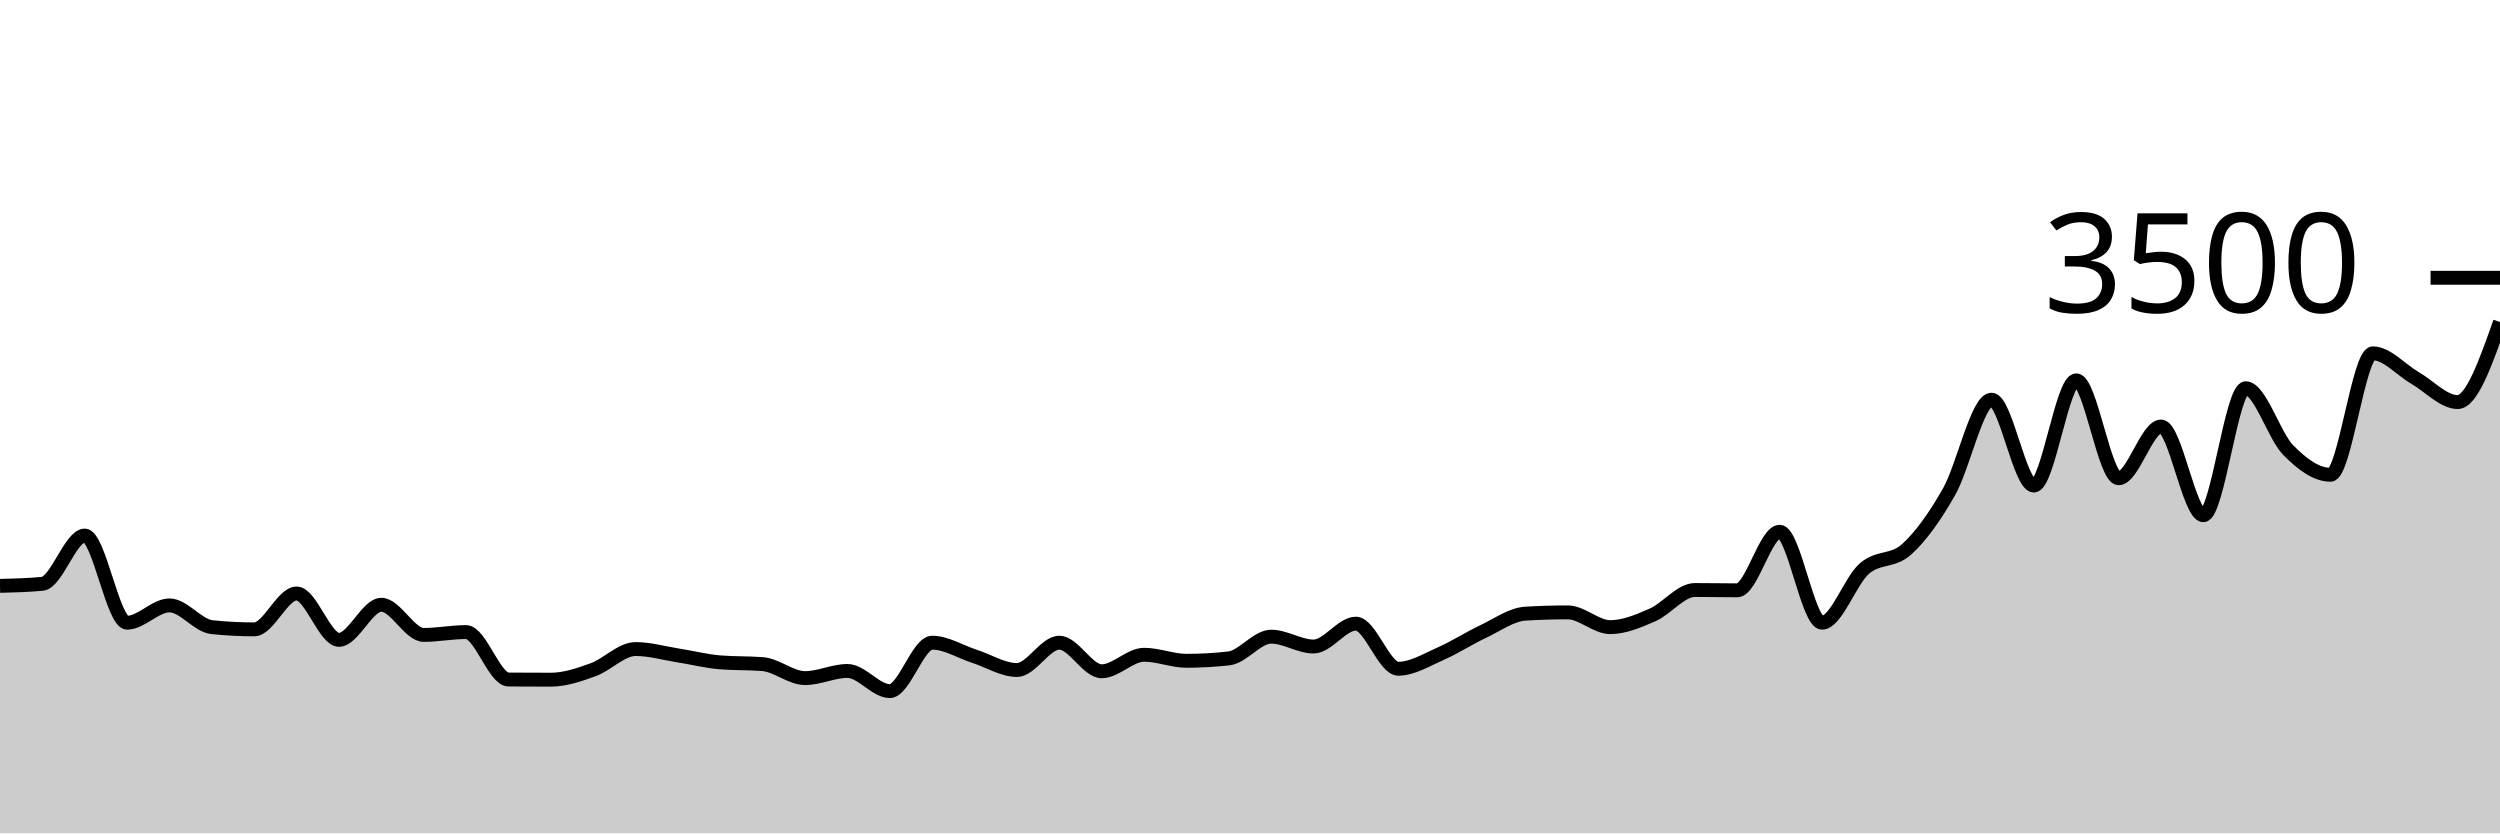
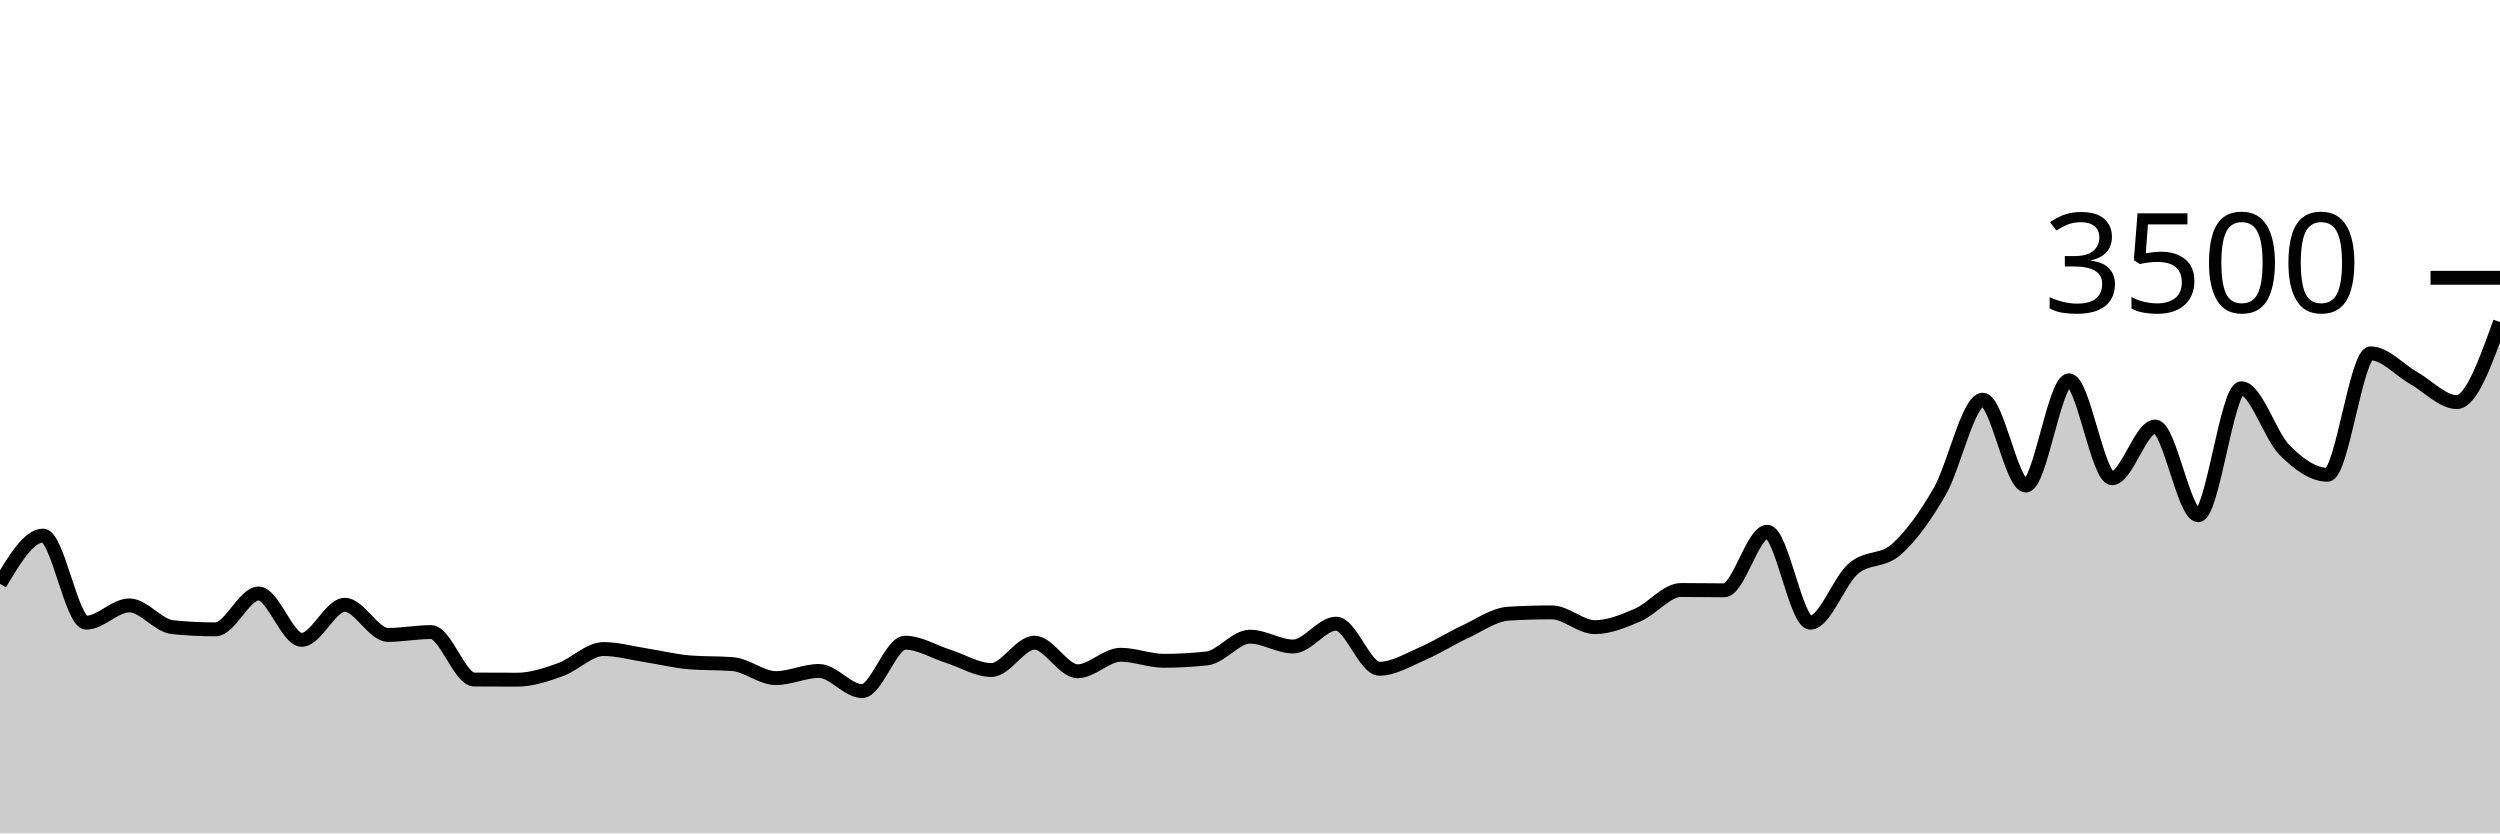
<svg xmlns="http://www.w3.org/2000/svg" viewBox="0 0 180 60">
  <g transform="translate(0,20)">
-     <path class="area" fill="rgba(0, 0, 0, 0.2)" d="M0,22.183C1.017,22.158,2.034,22.133,3.051,22.034C4.068,21.935,5.085,18.56,6.102,18.56C7.119,18.56,8.136,24.834,9.153,24.834C10.169,24.834,11.186,23.589,12.203,23.589C13.22,23.589,14.237,25.048,15.254,25.154C16.271,25.261,17.288,25.314,18.305,25.314C19.322,25.314,20.339,22.731,21.356,22.731C22.373,22.731,23.39,26.069,24.407,26.069C25.424,26.069,26.441,23.543,27.458,23.543C28.475,23.543,29.492,25.714,30.508,25.714C31.525,25.714,32.542,25.509,33.559,25.509C34.576,25.509,35.593,28.918,36.61,28.926C37.627,28.933,38.644,28.937,39.661,28.937C40.678,28.937,41.695,28.585,42.712,28.217C43.729,27.85,44.746,26.731,45.763,26.731C46.78,26.731,47.797,27.029,48.814,27.189C49.831,27.349,50.847,27.608,51.864,27.691C52.881,27.775,53.898,27.733,54.915,27.817C55.932,27.901,56.949,28.823,57.966,28.823C58.983,28.823,60,28.309,61.017,28.309C62.034,28.309,63.051,29.76,64.068,29.76C65.085,29.76,66.102,26.274,67.119,26.274C68.136,26.274,69.153,26.93,70.169,27.257C71.186,27.585,72.203,28.24,73.22,28.24C74.237,28.24,75.254,26.274,76.271,26.274C77.288,26.274,78.305,28.331,79.322,28.331C80.339,28.331,81.356,27.143,82.373,27.143C83.39,27.143,84.407,27.577,85.424,27.577C86.441,27.577,87.458,27.52,88.475,27.406C89.492,27.291,90.508,25.84,91.525,25.84C92.542,25.84,93.559,26.549,94.576,26.549C95.593,26.549,96.61,24.903,97.627,24.903C98.644,24.903,99.661,28.149,100.678,28.149C101.695,28.149,102.712,27.509,103.729,27.063C104.746,26.617,105.763,25.954,106.78,25.474C107.797,24.994,108.814,24.244,109.831,24.183C110.847,24.122,111.864,24.091,112.881,24.091C113.898,24.091,114.915,25.154,115.932,25.154C116.949,25.154,117.966,24.72,118.983,24.274C120,23.829,121.017,22.48,122.034,22.48C123.051,22.48,124.068,22.503,125.085,22.503C126.102,22.503,127.119,18.286,128.136,18.286C129.153,18.286,130.169,24.834,131.186,24.834C132.203,24.834,133.22,21.819,134.237,20.937C135.254,20.055,136.271,20.467,137.288,19.543C138.305,18.619,139.322,17.189,140.339,15.394C141.356,13.6,142.373,8.777,143.39,8.777C144.407,8.777,145.424,14.96,146.441,14.96C147.458,14.96,148.475,7.383,149.492,7.383C150.508,7.383,151.525,14.434,152.542,14.434C153.559,14.434,154.576,10.709,155.593,10.709C156.61,10.709,157.627,17.097,158.644,17.097C159.661,17.097,160.678,7.954,161.695,7.954C162.712,7.954,163.729,11.362,164.746,12.4C165.763,13.438,166.78,14.183,167.797,14.183C168.814,14.183,169.831,5.44,170.847,5.44C171.864,5.44,172.881,6.638,173.898,7.223C174.915,7.808,175.932,8.949,176.949,8.949C177.966,8.949,178.983,6.069,180,3.189L180,40C178.983,40,177.966,40,176.949,40C175.932,40,174.915,40,173.898,40C172.881,40,171.864,40,170.847,40C169.831,40,168.814,40,167.797,40C166.78,40,165.763,40,164.746,40C163.729,40,162.712,40,161.695,40C160.678,40,159.661,40,158.644,40C157.627,40,156.61,40,155.593,40C154.576,40,153.559,40,152.542,40C151.525,40,150.508,40,149.492,40C148.475,40,147.458,40,146.441,40C145.424,40,144.407,40,143.39,40C142.373,40,141.356,40,140.339,40C139.322,40,138.305,40,137.288,40C136.271,40,135.254,40,134.237,40C133.22,40,132.203,40,131.186,40C130.169,40,129.153,40,128.136,40C127.119,40,126.102,40,125.085,40C124.068,40,123.051,40,122.034,40C121.017,40,120,40,118.983,40C117.966,40,116.949,40,115.932,40C114.915,40,113.898,40,112.881,40C111.864,40,110.847,40,109.831,40C108.814,40,107.797,40,106.78,40C105.763,40,104.746,40,103.729,40C102.712,40,101.695,40,100.678,40C99.661,40,98.644,40,97.627,40C96.61,40,95.593,40,94.576,40C93.559,40,92.542,40,91.525,40C90.508,40,89.492,40,88.475,40C87.458,40,86.441,40,85.424,40C84.407,40,83.39,40,82.373,40C81.356,40,80.339,40,79.322,40C78.305,40,77.288,40,76.271,40C75.254,40,74.237,40,73.22,40C72.203,40,71.186,40,70.169,40C69.153,40,68.136,40,67.119,40C66.102,40,65.085,40,64.068,40C63.051,40,62.034,40,61.017,40C60,40,58.983,40,57.966,40C56.949,40,55.932,40,54.915,40C53.898,40,52.881,40,51.864,40C50.847,40,49.831,40,48.814,40C47.797,40,46.78,40,45.763,40C44.746,40,43.729,40,42.712,40C41.695,40,40.678,40,39.661,40C38.644,40,37.627,40,36.61,40C35.593,40,34.576,40,33.559,40C32.542,40,31.525,40,30.508,40C29.492,40,28.475,40,27.458,40C26.441,40,25.424,40,24.407,40C23.39,40,22.373,40,21.356,40C20.339,40,19.322,40,18.305,40C17.288,40,16.271,40,15.254,40C14.237,40,13.22,40,12.203,40C11.186,40,10.169,40,9.153,40C8.136,40,7.119,40,6.102,40C5.085,40,4.068,40,3.051,40C2.034,40,1.017,40,0,40Z" />
-     <path class="line" stroke="black" fill="none" d="M0,22.183C1.017,22.158,2.034,22.133,3.051,22.034C4.068,21.935,5.085,18.56,6.102,18.56C7.119,18.56,8.136,24.834,9.153,24.834C10.169,24.834,11.186,23.589,12.203,23.589C13.22,23.589,14.237,25.048,15.254,25.154C16.271,25.261,17.288,25.314,18.305,25.314C19.322,25.314,20.339,22.731,21.356,22.731C22.373,22.731,23.39,26.069,24.407,26.069C25.424,26.069,26.441,23.543,27.458,23.543C28.475,23.543,29.492,25.714,30.508,25.714C31.525,25.714,32.542,25.509,33.559,25.509C34.576,25.509,35.593,28.918,36.61,28.926C37.627,28.933,38.644,28.937,39.661,28.937C40.678,28.937,41.695,28.585,42.712,28.217C43.729,27.85,44.746,26.731,45.763,26.731C46.78,26.731,47.797,27.029,48.814,27.189C49.831,27.349,50.847,27.608,51.864,27.691C52.881,27.775,53.898,27.733,54.915,27.817C55.932,27.901,56.949,28.823,57.966,28.823C58.983,28.823,60,28.309,61.017,28.309C62.034,28.309,63.051,29.76,64.068,29.76C65.085,29.76,66.102,26.274,67.119,26.274C68.136,26.274,69.153,26.93,70.169,27.257C71.186,27.585,72.203,28.24,73.22,28.24C74.237,28.24,75.254,26.274,76.271,26.274C77.288,26.274,78.305,28.331,79.322,28.331C80.339,28.331,81.356,27.143,82.373,27.143C83.39,27.143,84.407,27.577,85.424,27.577C86.441,27.577,87.458,27.52,88.475,27.406C89.492,27.291,90.508,25.84,91.525,25.84C92.542,25.84,93.559,26.549,94.576,26.549C95.593,26.549,96.61,24.903,97.627,24.903C98.644,24.903,99.661,28.149,100.678,28.149C101.695,28.149,102.712,27.509,103.729,27.063C104.746,26.617,105.763,25.954,106.78,25.474C107.797,24.994,108.814,24.244,109.831,24.183C110.847,24.122,111.864,24.091,112.881,24.091C113.898,24.091,114.915,25.154,115.932,25.154C116.949,25.154,117.966,24.72,118.983,24.274C120,23.829,121.017,22.48,122.034,22.48C123.051,22.48,124.068,22.503,125.085,22.503C126.102,22.503,127.119,18.286,128.136,18.286C129.153,18.286,130.169,24.834,131.186,24.834C132.203,24.834,133.22,21.819,134.237,20.937C135.254,20.055,136.271,20.467,137.288,19.543C138.305,18.619,139.322,17.189,140.339,15.394C141.356,13.6,142.373,8.777,143.39,8.777C144.407,8.777,145.424,14.96,146.441,14.96C147.458,14.96,148.475,7.383,149.492,7.383C150.508,7.383,151.525,14.434,152.542,14.434C153.559,14.434,154.576,10.709,155.593,10.709C156.61,10.709,157.627,17.097,158.644,17.097C159.661,17.097,160.678,7.954,161.695,7.954C162.712,7.954,163.729,11.362,164.746,12.4C165.763,13.438,166.78,14.183,167.797,14.183C168.814,14.183,169.831,5.44,170.847,5.44C171.864,5.44,172.881,6.638,173.898,7.223C174.915,7.808,175.932,8.949,176.949,8.949C177.966,8.949,178.983,6.069,180,3.189" />
+     <path class="area" fill="rgba(0, 0, 0, 0.2)" d="M0,22.034C1.034,20.297,2.069,18.56,3.103,18.56C4.138,18.56,5.172,24.834,6.207,24.834C7.241,24.834,8.276,23.589,9.31,23.589C10.345,23.589,11.379,25.048,12.414,25.154C13.448,25.261,14.483,25.314,15.517,25.314C16.552,25.314,17.586,22.731,18.621,22.731C19.655,22.731,20.69,26.069,21.724,26.069C22.759,26.069,23.793,23.543,24.828,23.543C25.862,23.543,26.897,25.714,27.931,25.714C28.966,25.714,30,25.509,31.034,25.509C32.069,25.509,33.103,28.918,34.138,28.926C35.172,28.933,36.207,28.937,37.241,28.937C38.276,28.937,39.31,28.585,40.345,28.217C41.379,27.85,42.414,26.731,43.448,26.731C44.483,26.731,45.517,27.029,46.552,27.189C47.586,27.349,48.621,27.608,49.655,27.691C50.69,27.775,51.724,27.733,52.759,27.817C53.793,27.901,54.828,28.823,55.862,28.823C56.897,28.823,57.931,28.309,58.966,28.309C60,28.309,61.034,29.76,62.069,29.76C63.103,29.76,64.138,26.274,65.172,26.274C66.207,26.274,67.241,26.93,68.276,27.257C69.31,27.585,70.345,28.24,71.379,28.24C72.414,28.24,73.448,26.274,74.483,26.274C75.517,26.274,76.552,28.331,77.586,28.331C78.621,28.331,79.655,27.143,80.69,27.143C81.724,27.143,82.759,27.577,83.793,27.577C84.828,27.577,85.862,27.52,86.897,27.406C87.931,27.291,88.966,25.84,90,25.84C91.034,25.84,92.069,26.549,93.103,26.549C94.138,26.549,95.172,24.903,96.207,24.903C97.241,24.903,98.276,28.149,99.31,28.149C100.345,28.149,101.379,27.509,102.414,27.063C103.448,26.617,104.483,25.954,105.517,25.474C106.552,24.994,107.586,24.244,108.621,24.183C109.655,24.122,110.69,24.091,111.724,24.091C112.759,24.091,113.793,25.154,114.828,25.154C115.862,25.154,116.897,24.72,117.931,24.274C118.966,23.829,120,22.48,121.034,22.48C122.069,22.48,123.103,22.503,124.138,22.503C125.172,22.503,126.207,18.286,127.241,18.286C128.276,18.286,129.31,24.834,130.345,24.834C131.379,24.834,132.414,21.819,133.448,20.937C134.483,20.055,135.517,20.467,136.552,19.543C137.586,18.619,138.621,17.189,139.655,15.394C140.69,13.6,141.724,8.777,142.759,8.777C143.793,8.777,144.828,14.96,145.862,14.96C146.897,14.96,147.931,7.383,148.966,7.383C150,7.383,151.034,14.434,152.069,14.434C153.103,14.434,154.138,10.709,155.172,10.709C156.207,10.709,157.241,17.097,158.276,17.097C159.31,17.097,160.345,7.954,161.379,7.954C162.414,7.954,163.448,11.362,164.483,12.4C165.517,13.438,166.552,14.183,167.586,14.183C168.621,14.183,169.655,5.44,170.69,5.44C171.724,5.44,172.759,6.638,173.793,7.223C174.828,7.808,175.862,8.949,176.897,8.949C177.931,8.949,178.966,6.069,180,3.189L180,40C178.966,40,177.931,40,176.897,40C175.862,40,174.828,40,173.793,40C172.759,40,171.724,40,170.69,40C169.655,40,168.621,40,167.586,40C166.552,40,165.517,40,164.483,40C163.448,40,162.414,40,161.379,40C160.345,40,159.31,40,158.276,40C157.241,40,156.207,40,155.172,40C154.138,40,153.103,40,152.069,40C151.034,40,150,40,148.966,40C147.931,40,146.897,40,145.862,40C144.828,40,143.793,40,142.759,40C141.724,40,140.69,40,139.655,40C138.621,40,137.586,40,136.552,40C135.517,40,134.483,40,133.448,40C132.414,40,131.379,40,130.345,40C129.31,40,128.276,40,127.241,40C126.207,40,125.172,40,124.138,40C123.103,40,122.069,40,121.034,40C120,40,118.966,40,117.931,40C116.897,40,115.862,40,114.828,40C113.793,40,112.759,40,111.724,40C110.69,40,109.655,40,108.621,40C107.586,40,106.552,40,105.517,40C104.483,40,103.448,40,102.414,40C101.379,40,100.345,40,99.31,40C98.276,40,97.241,40,96.207,40C95.172,40,94.138,40,93.103,40C92.069,40,91.034,40,90,40C88.966,40,87.931,40,86.897,40C85.862,40,84.828,40,83.793,40C82.759,40,81.724,40,80.69,40C79.655,40,78.621,40,77.586,40C76.552,40,75.517,40,74.483,40C73.448,40,72.414,40,71.379,40C70.345,40,69.31,40,68.276,40C67.241,40,66.207,40,65.172,40C64.138,40,63.103,40,62.069,40C61.034,40,60,40,58.966,40C57.931,40,56.897,40,55.862,40C54.828,40,53.793,40,52.759,40C51.724,40,50.69,40,49.655,40C48.621,40,47.586,40,46.552,40C45.517,40,44.483,40,43.448,40C42.414,40,41.379,40,40.345,40C39.31,40,38.276,40,37.241,40C36.207,40,35.172,40,34.138,40C33.103,40,32.069,40,31.034,40C30,40,28.966,40,27.931,40C26.897,40,25.862,40,24.828,40C23.793,40,22.759,40,21.724,40C20.69,40,19.655,40,18.621,40C17.586,40,16.552,40,15.517,40C14.483,40,13.448,40,12.414,40C11.379,40,10.345,40,9.31,40C8.276,40,7.241,40,6.207,40C5.172,40,4.138,40,3.103,40C2.069,40,1.034,40,0,40Z" />
+     <path class="line" stroke="black" fill="none" d="M0,22.034C1.034,20.297,2.069,18.56,3.103,18.56C4.138,18.56,5.172,24.834,6.207,24.834C7.241,24.834,8.276,23.589,9.31,23.589C10.345,23.589,11.379,25.048,12.414,25.154C13.448,25.261,14.483,25.314,15.517,25.314C16.552,25.314,17.586,22.731,18.621,22.731C19.655,22.731,20.69,26.069,21.724,26.069C22.759,26.069,23.793,23.543,24.828,23.543C25.862,23.543,26.897,25.714,27.931,25.714C28.966,25.714,30,25.509,31.034,25.509C32.069,25.509,33.103,28.918,34.138,28.926C35.172,28.933,36.207,28.937,37.241,28.937C38.276,28.937,39.31,28.585,40.345,28.217C41.379,27.85,42.414,26.731,43.448,26.731C44.483,26.731,45.517,27.029,46.552,27.189C47.586,27.349,48.621,27.608,49.655,27.691C50.69,27.775,51.724,27.733,52.759,27.817C53.793,27.901,54.828,28.823,55.862,28.823C56.897,28.823,57.931,28.309,58.966,28.309C60,28.309,61.034,29.76,62.069,29.76C63.103,29.76,64.138,26.274,65.172,26.274C66.207,26.274,67.241,26.93,68.276,27.257C69.31,27.585,70.345,28.24,71.379,28.24C72.414,28.24,73.448,26.274,74.483,26.274C75.517,26.274,76.552,28.331,77.586,28.331C78.621,28.331,79.655,27.143,80.69,27.143C81.724,27.143,82.759,27.577,83.793,27.577C84.828,27.577,85.862,27.52,86.897,27.406C87.931,27.291,88.966,25.84,90,25.84C91.034,25.84,92.069,26.549,93.103,26.549C94.138,26.549,95.172,24.903,96.207,24.903C97.241,24.903,98.276,28.149,99.31,28.149C100.345,28.149,101.379,27.509,102.414,27.063C103.448,26.617,104.483,25.954,105.517,25.474C106.552,24.994,107.586,24.244,108.621,24.183C109.655,24.122,110.69,24.091,111.724,24.091C112.759,24.091,113.793,25.154,114.828,25.154C115.862,25.154,116.897,24.72,117.931,24.274C118.966,23.829,120,22.48,121.034,22.48C122.069,22.48,123.103,22.503,124.138,22.503C125.172,22.503,126.207,18.286,127.241,18.286C128.276,18.286,129.31,24.834,130.345,24.834C131.379,24.834,132.414,21.819,133.448,20.937C134.483,20.055,135.517,20.467,136.552,19.543C137.586,18.619,138.621,17.189,139.655,15.394C140.69,13.6,141.724,8.777,142.759,8.777C143.793,8.777,144.828,14.96,145.862,14.96C146.897,14.96,147.931,7.383,148.966,7.383C150,7.383,151.034,14.434,152.069,14.434C153.103,14.434,154.138,10.709,155.172,10.709C156.207,10.709,157.241,17.097,158.276,17.097C159.31,17.097,160.345,7.954,161.379,7.954C162.414,7.954,163.448,11.362,164.483,12.4C165.517,13.438,166.552,14.183,167.586,14.183C168.621,14.183,169.655,5.44,170.69,5.44C171.724,5.44,172.759,6.638,173.793,7.223C174.828,7.808,175.862,8.949,176.897,8.949C177.931,8.949,178.966,6.069,180,3.189" />
    <path class="axis-ceiling" stroke-width="1" stroke="black" fill="none" d="M175,0L180,0" />
    <text class="axis-ceiling-label" font-family="sans-serif" text-anchor="end" font-size="10px" x="170" y="2.5">3500</text>
  </g>
</svg>
